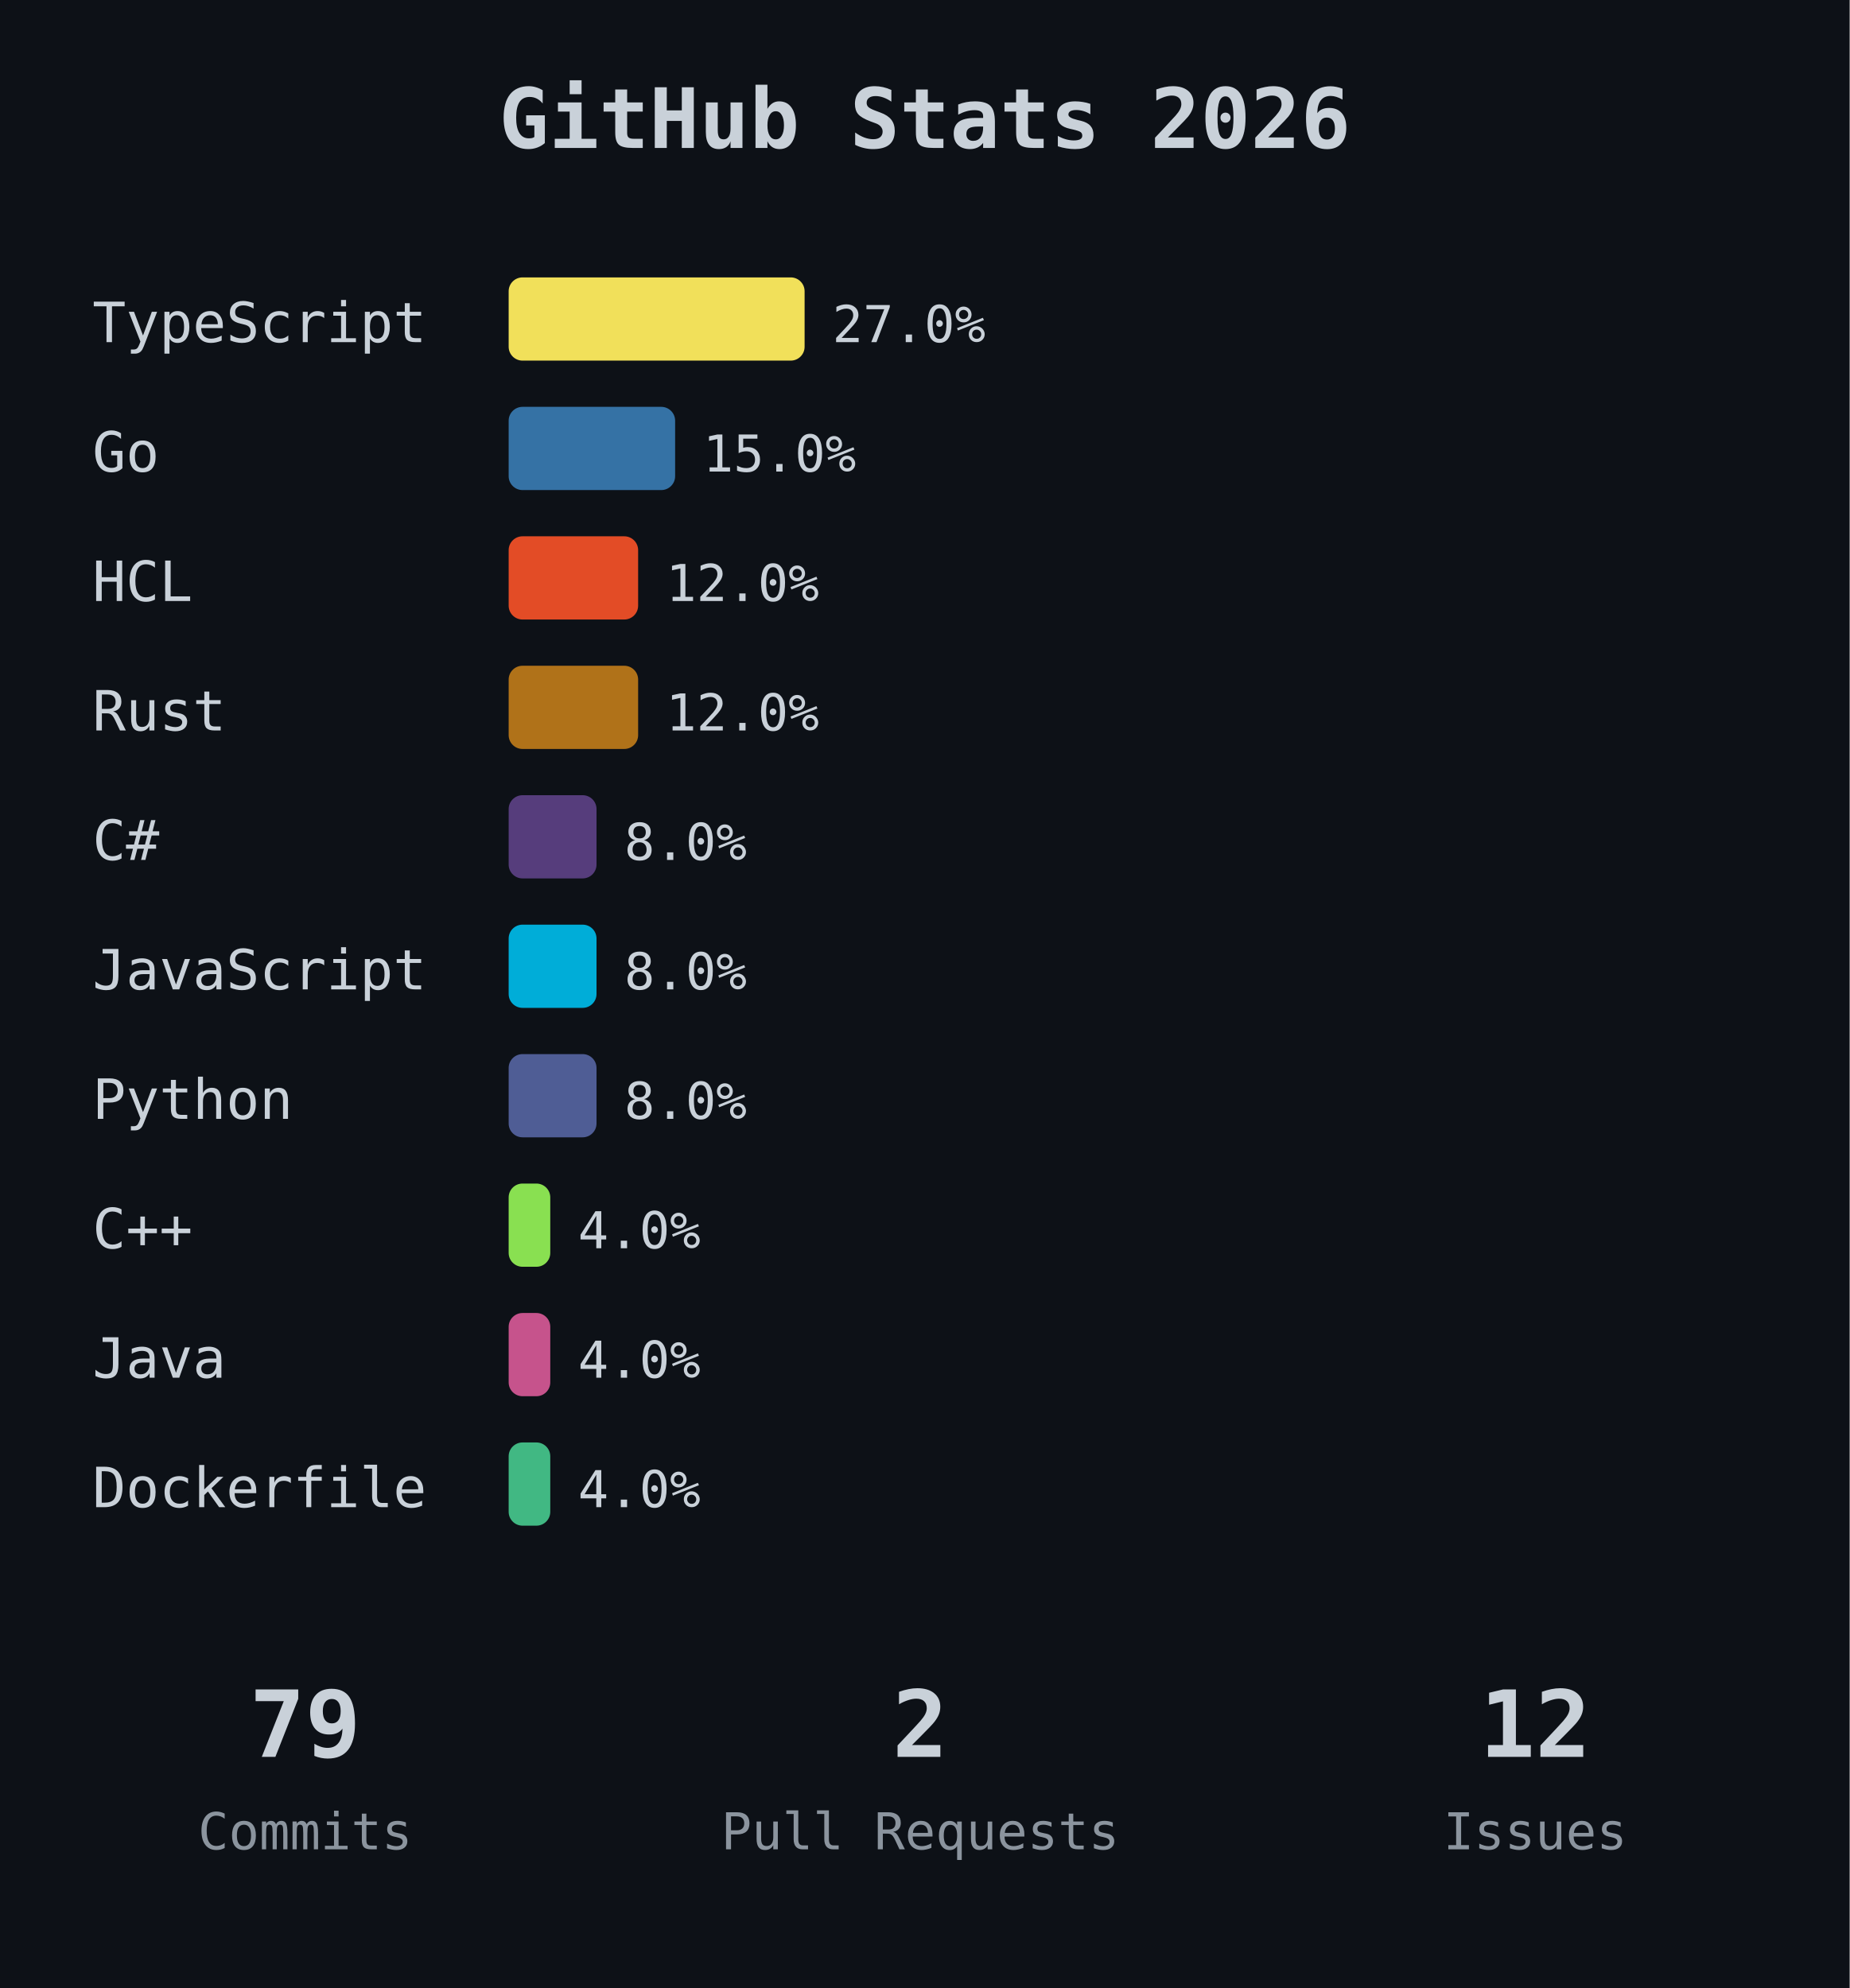
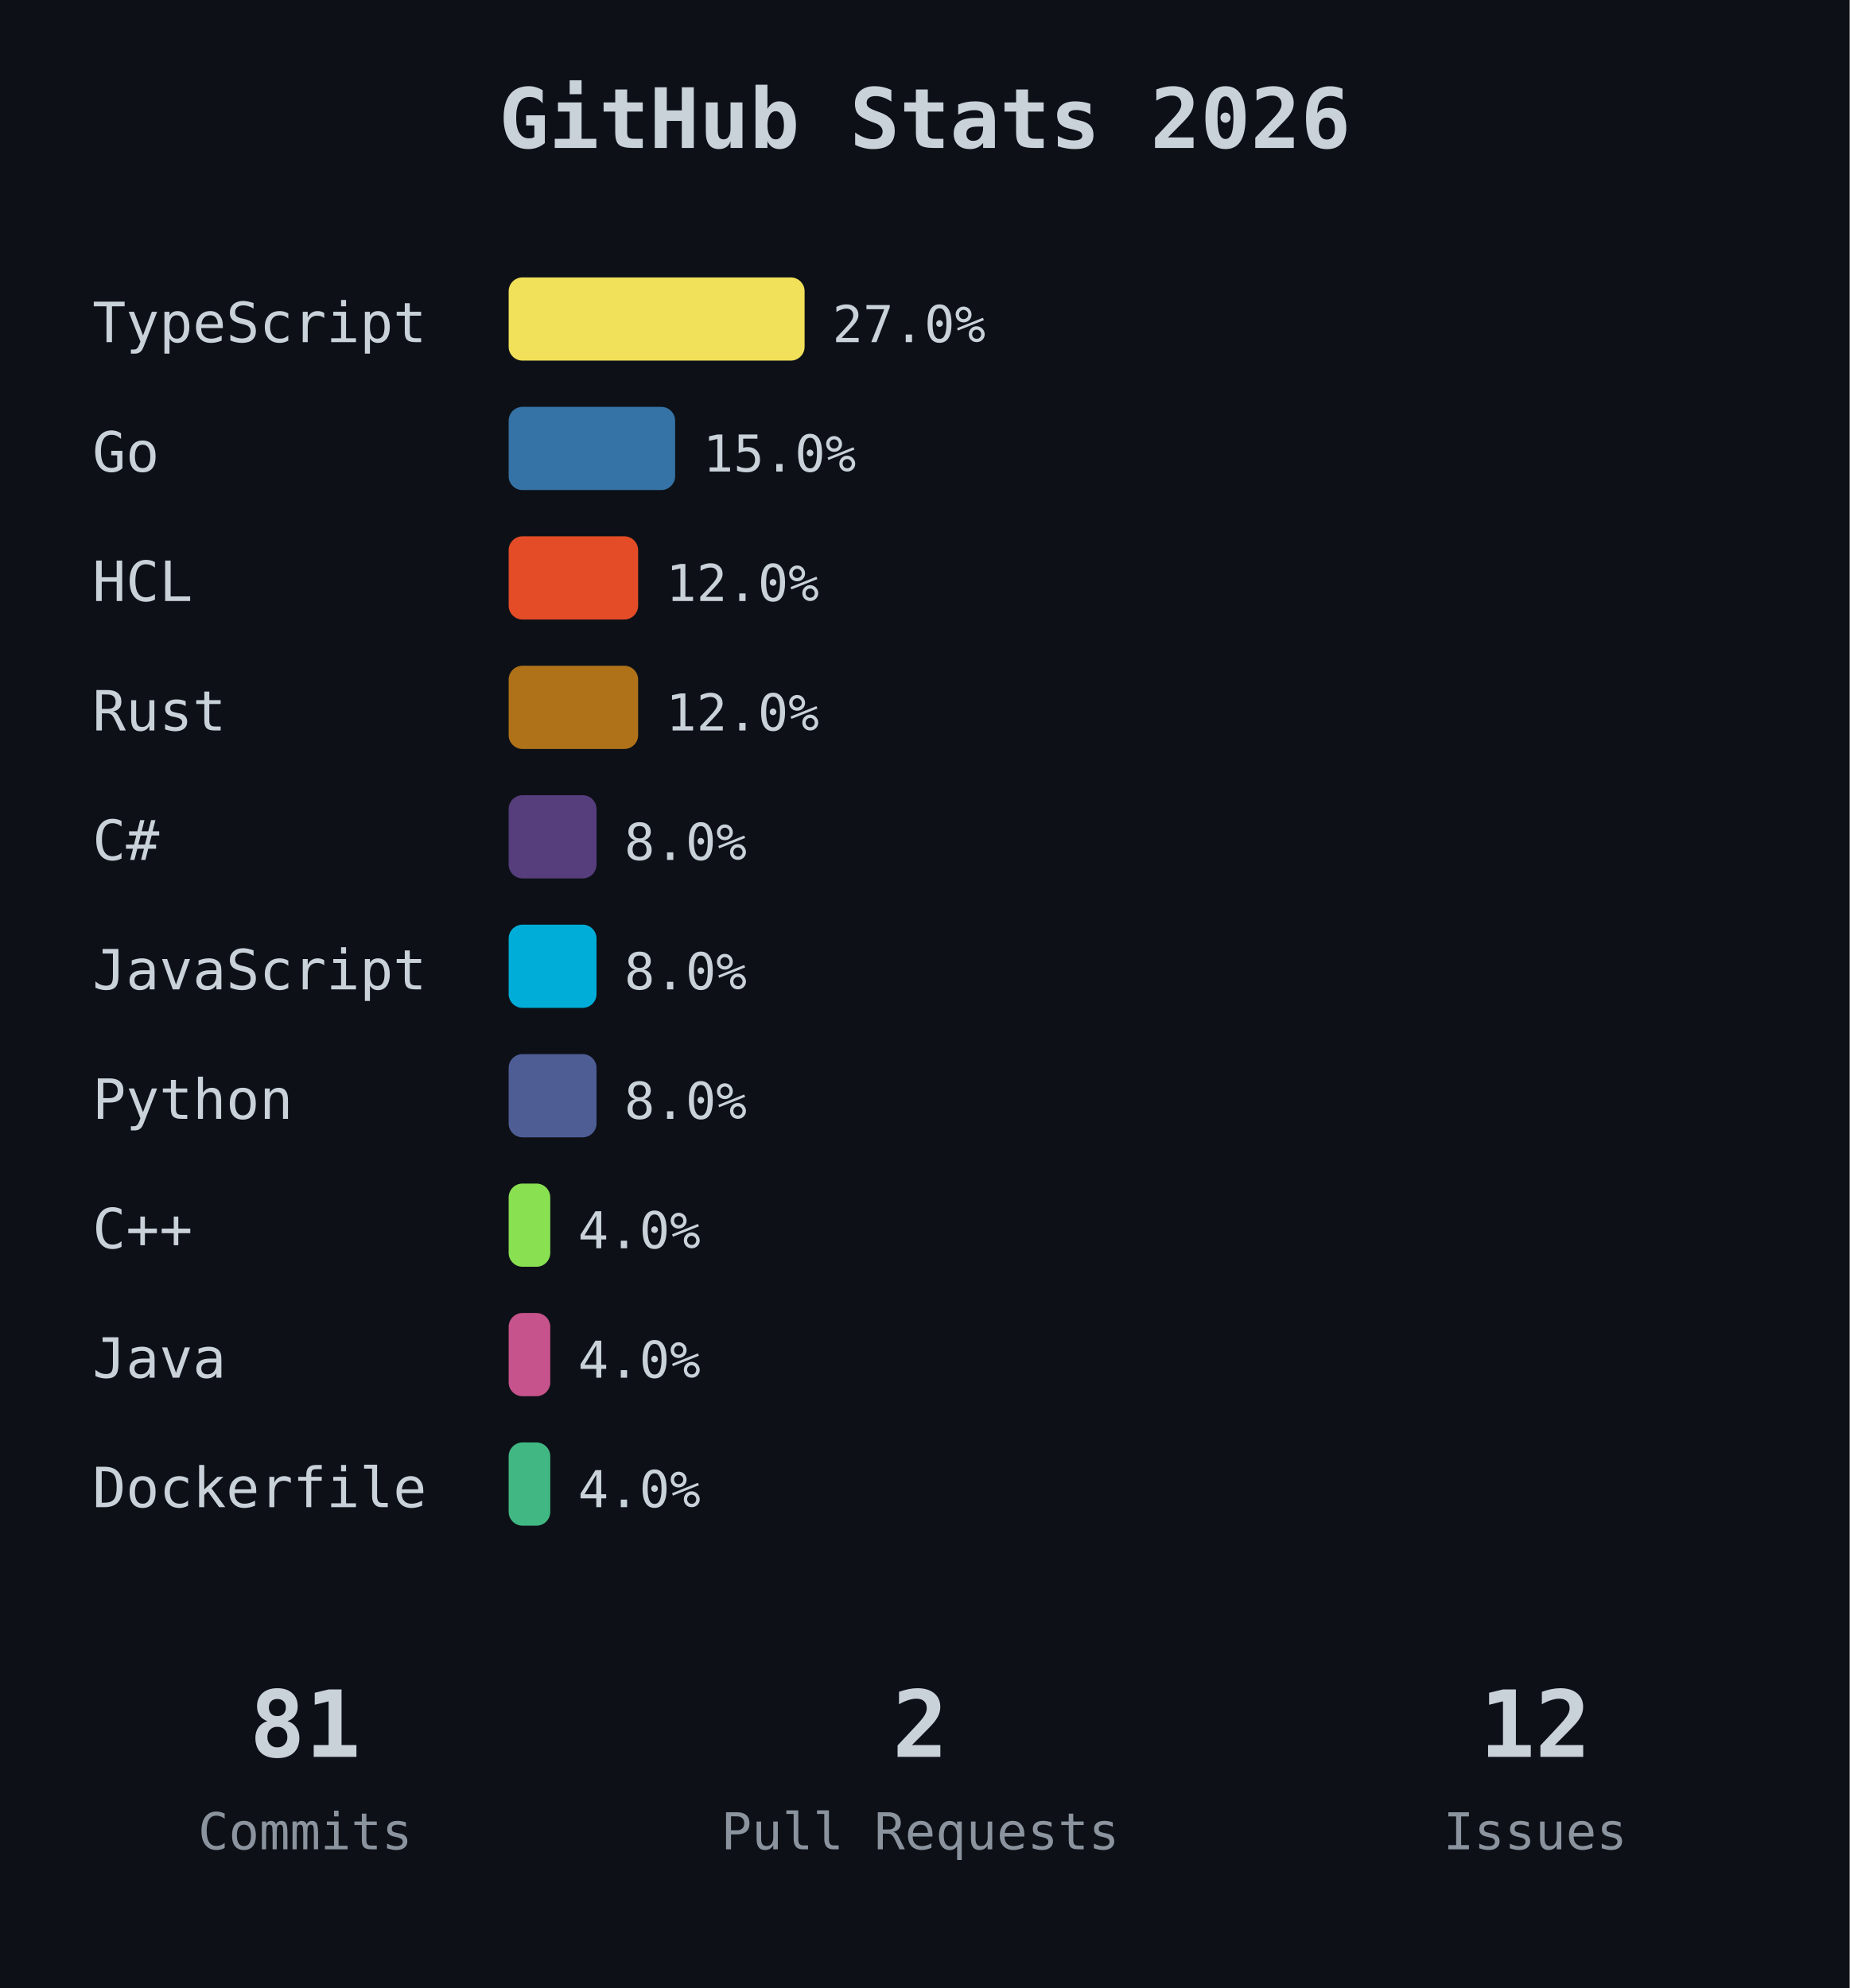
<svg xmlns="http://www.w3.org/2000/svg" width="400" height="430">
  <rect width="400" height="430" fill="#0d1117" />
  <text x="200" y="32" text-anchor="middle" font-family="monospace" font-size="18" font-weight="bold" fill="#c9d1d9">GitHub Stats 2026</text>
  <text x="20" y="74" font-family="monospace" font-size="12" fill="#c9d1d9">TypeScript</text>
  <rect x="110" y="60" width="64" height="18" fill="#f1e05a" rx="3" />
  <text x="180" y="74" font-family="monospace" font-size="11" fill="#c9d1d9">27.0%</text>
  <text x="20" y="102" font-family="monospace" font-size="12" fill="#c9d1d9">Go</text>
  <rect x="110" y="88" width="36" height="18" fill="#3572A5" rx="3" />
  <text x="152" y="102" font-family="monospace" font-size="11" fill="#c9d1d9">15.0%</text>
  <text x="20" y="130" font-family="monospace" font-size="12" fill="#c9d1d9">HCL</text>
  <rect x="110" y="116" width="28" height="18" fill="#e34c26" rx="3" />
  <text x="144" y="130" font-family="monospace" font-size="11" fill="#c9d1d9">12.0%</text>
  <text x="20" y="158" font-family="monospace" font-size="12" fill="#c9d1d9">Rust</text>
  <rect x="110" y="144" width="28" height="18" fill="#b07219" rx="3" />
  <text x="144" y="158" font-family="monospace" font-size="11" fill="#c9d1d9">12.0%</text>
  <text x="20" y="186" font-family="monospace" font-size="12" fill="#c9d1d9">C#</text>
  <rect x="110" y="172" width="19" height="18" fill="#563d7c" rx="3" />
  <text x="135" y="186" font-family="monospace" font-size="11" fill="#c9d1d9">8.0%</text>
  <text x="20" y="214" font-family="monospace" font-size="12" fill="#c9d1d9">JavaScript</text>
  <rect x="110" y="200" width="19" height="18" fill="#00ADD8" rx="3" />
  <text x="135" y="214" font-family="monospace" font-size="11" fill="#c9d1d9">8.0%</text>
  <text x="20" y="242" font-family="monospace" font-size="12" fill="#c9d1d9">Python</text>
  <rect x="110" y="228" width="19" height="18" fill="#4F5D95" rx="3" />
  <text x="135" y="242" font-family="monospace" font-size="11" fill="#c9d1d9">8.0%</text>
  <text x="20" y="270" font-family="monospace" font-size="12" fill="#c9d1d9">C++</text>
  <rect x="110" y="256" width="9" height="18" fill="#89e051" rx="3" />
  <text x="125" y="270" font-family="monospace" font-size="11" fill="#c9d1d9">4.0%</text>
  <text x="20" y="298" font-family="monospace" font-size="12" fill="#c9d1d9">Java</text>
  <rect x="110" y="284" width="9" height="18" fill="#c6538c" rx="3" />
  <text x="125" y="298" font-family="monospace" font-size="11" fill="#c9d1d9">4.0%</text>
  <text x="20" y="326" font-family="monospace" font-size="12" fill="#c9d1d9">Dockerfile</text>
  <rect x="110" y="312" width="9" height="18" fill="#41b883" rx="3" />
  <text x="125" y="326" font-family="monospace" font-size="11" fill="#c9d1d9">4.0%</text>
-   <text x="66" y="380" text-anchor="middle" font-family="monospace" font-size="20" font-weight="bold" fill="#c9d1d9">79</text>
+   <text x="66" y="380" text-anchor="middle" font-family="monospace" font-size="20" font-weight="bold" fill="#c9d1d9">81</text>
  <text x="66" y="400" text-anchor="middle" font-family="monospace" font-size="11" fill="#8b949e">Commits</text>
  <text x="199" y="380" text-anchor="middle" font-family="monospace" font-size="20" font-weight="bold" fill="#c9d1d9">2</text>
  <text x="199" y="400" text-anchor="middle" font-family="monospace" font-size="11" fill="#8b949e">Pull Requests</text>
  <text x="332" y="380" text-anchor="middle" font-family="monospace" font-size="20" font-weight="bold" fill="#c9d1d9">12</text>
  <text x="332" y="400" text-anchor="middle" font-family="monospace" font-size="11" fill="#8b949e">Issues</text>
</svg>
